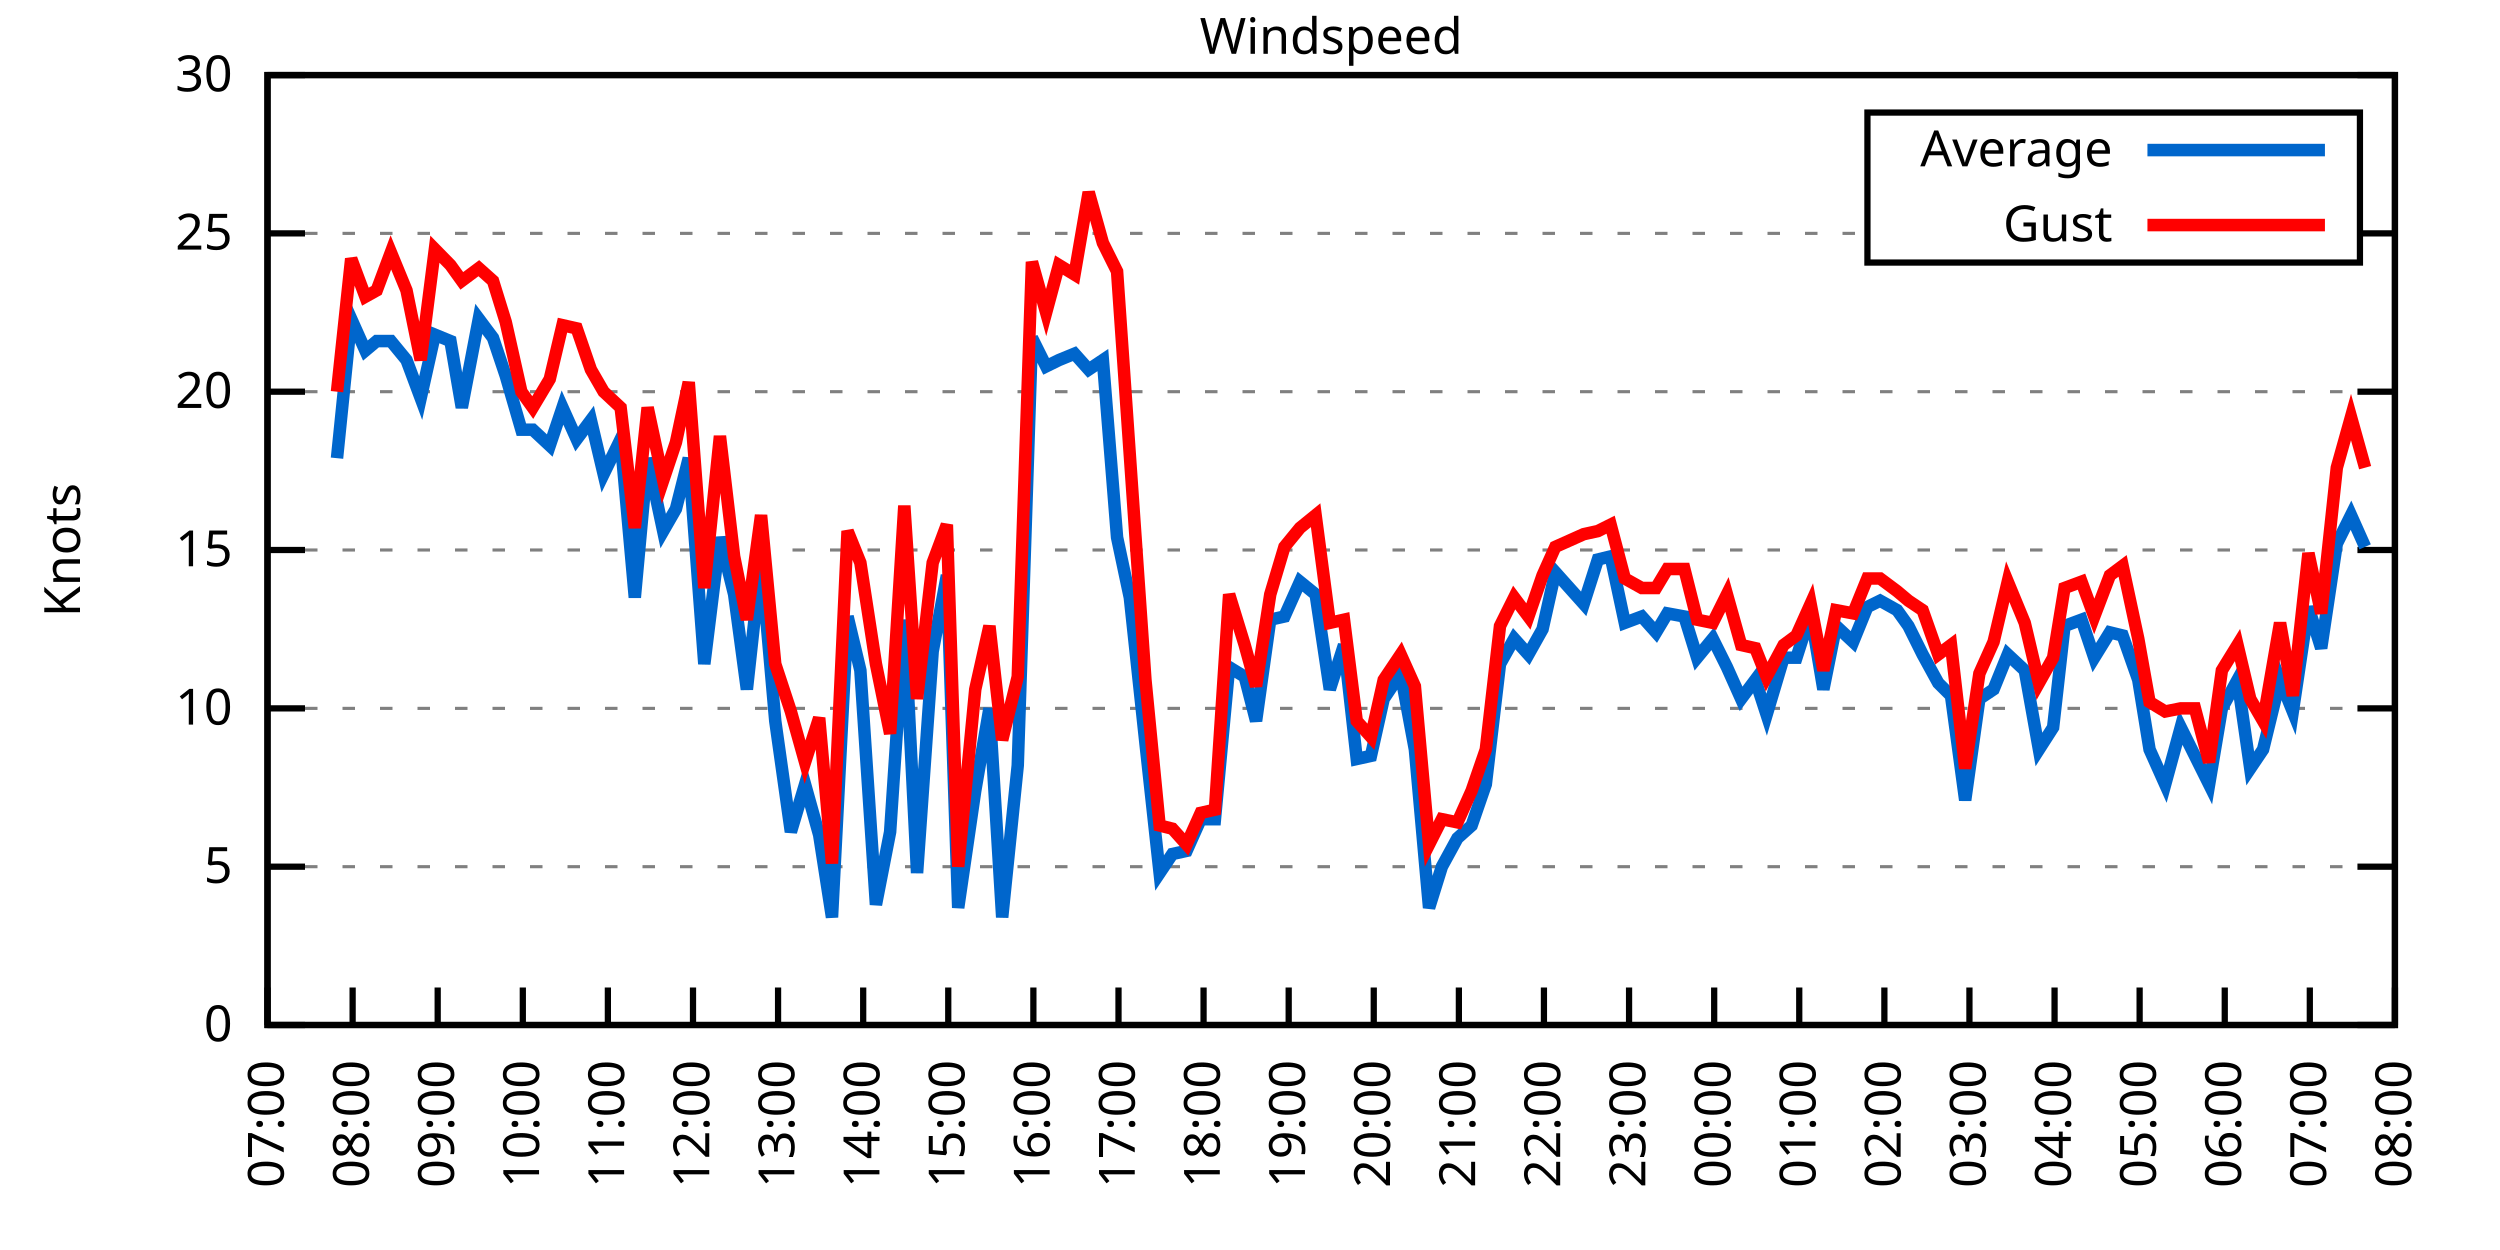
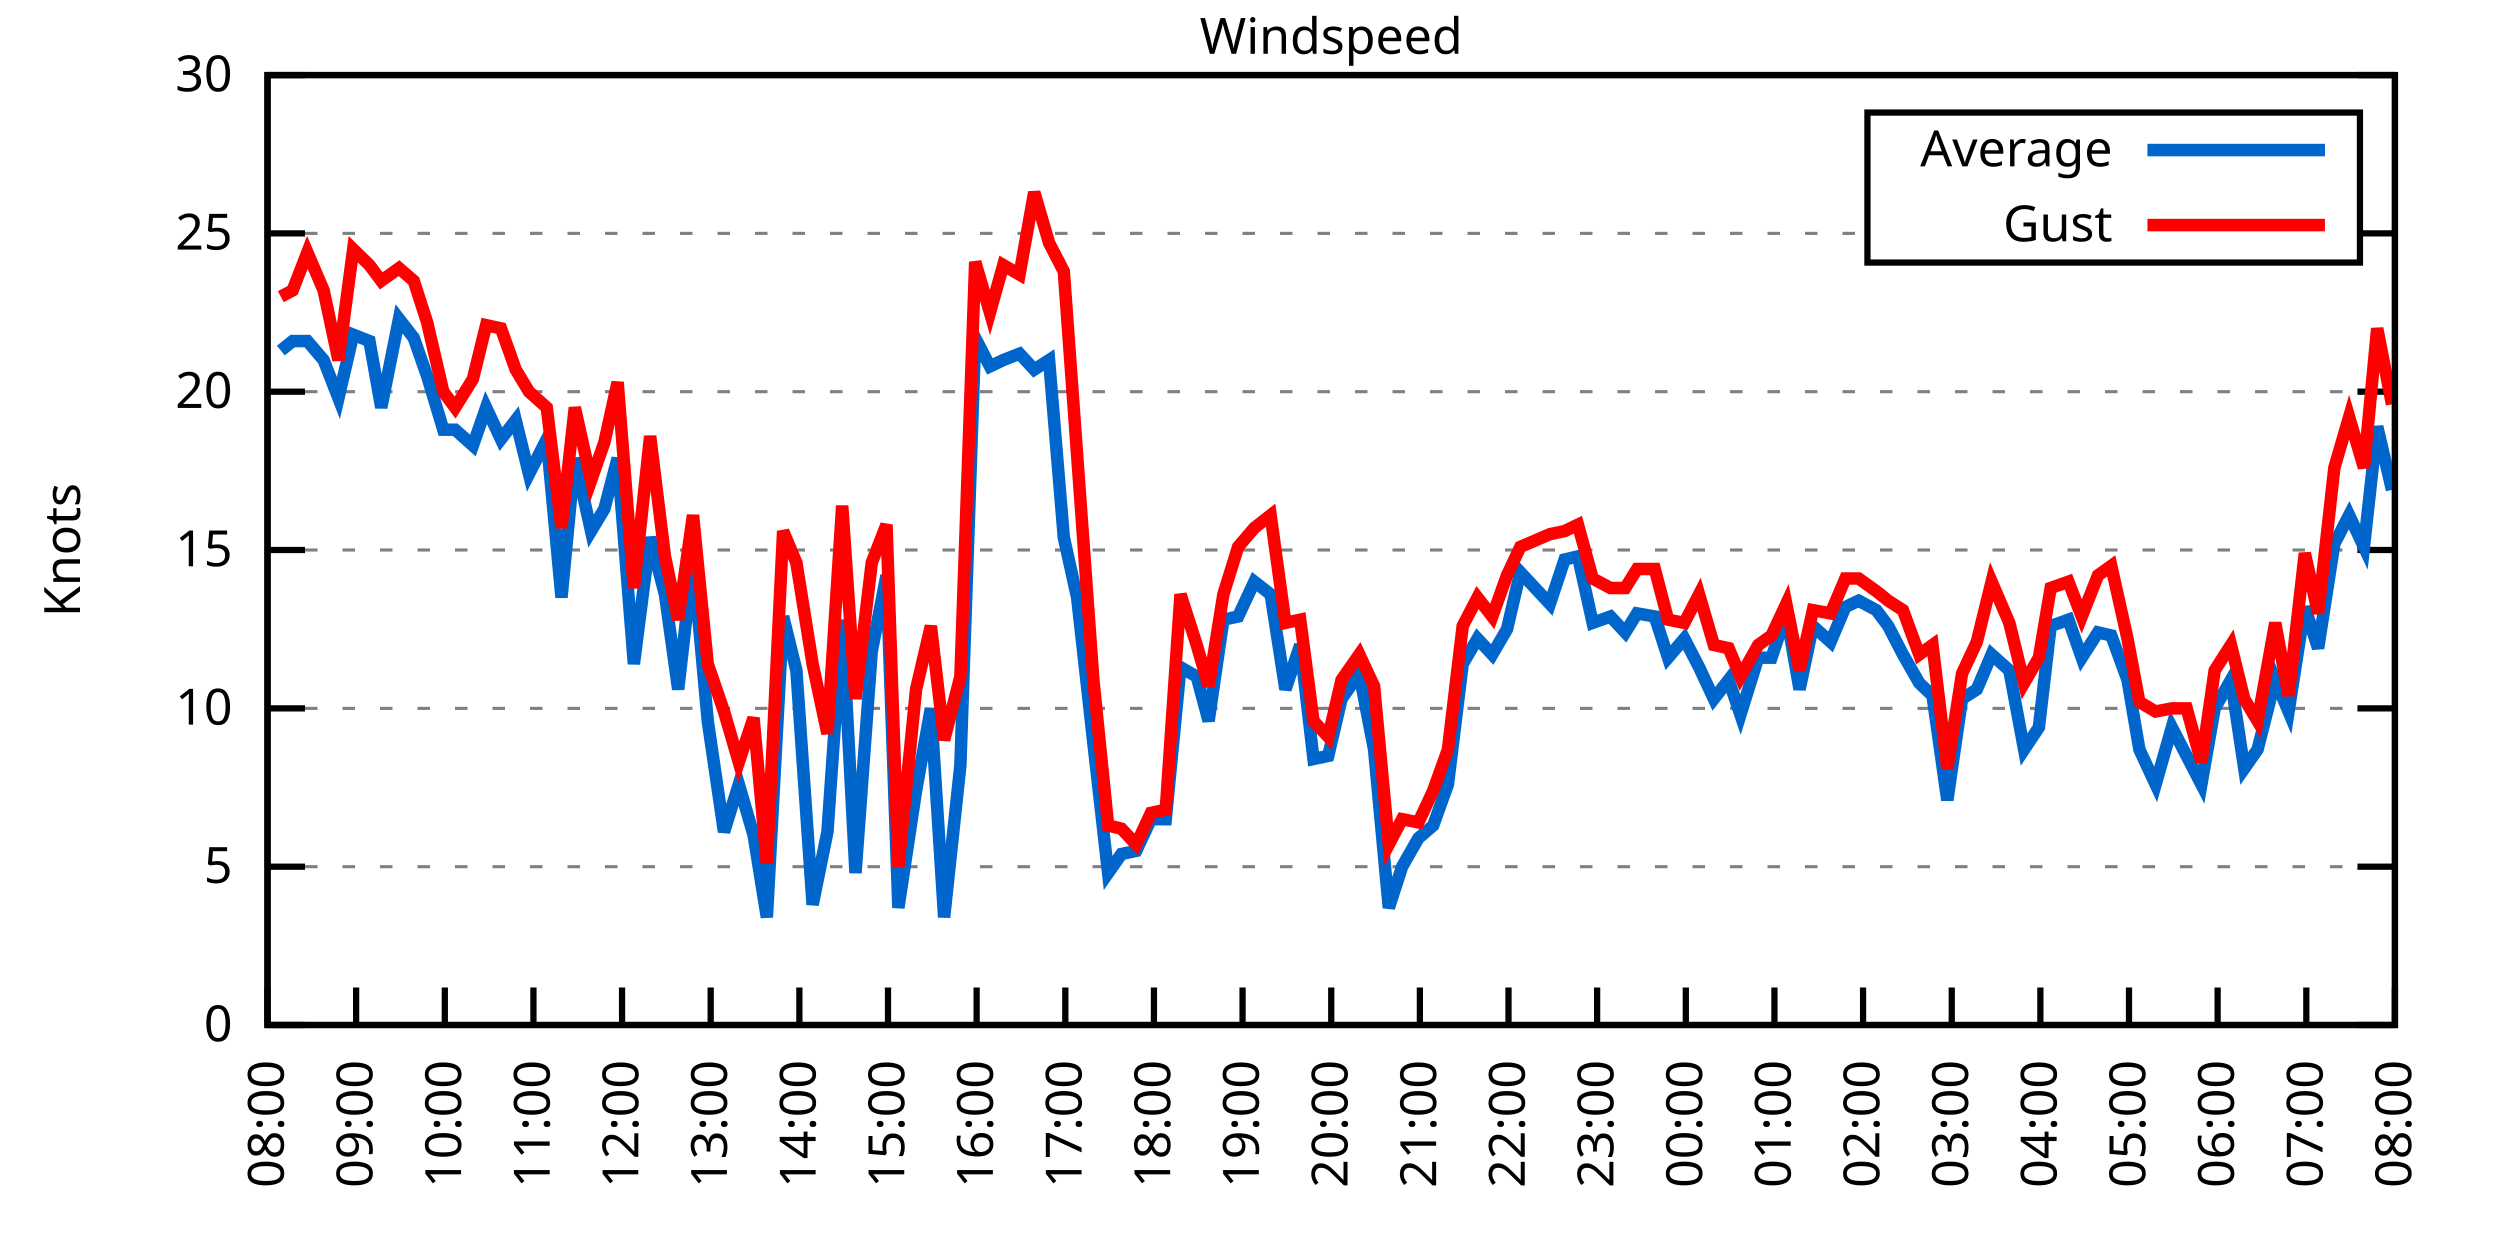
<svg xmlns="http://www.w3.org/2000/svg" xmlns:xlink="http://www.w3.org/1999/xlink" width="400" height="200" viewBox="0 0 400 200">
  <g id="gnuplot_canvas">
    <rect x="0" y="0" width="400" height="200" fill="none" />
    <defs>
      <circle id="gpDot" r="0.5" stroke-width="0.5" stroke="currentColor" />
      <path id="gpPt0" stroke-width="0.333" stroke="currentColor" d="M-1,0 h2 M0,-1 v2" />
      <path id="gpPt1" stroke-width="0.333" stroke="currentColor" d="M-1,-1 L1,1 M1,-1 L-1,1" />
      <path id="gpPt2" stroke-width="0.333" stroke="currentColor" d="M-1,0 L1,0 M0,-1 L0,1 M-1,-1 L1,1 M-1,1 L1,-1" />
      <rect id="gpPt3" stroke-width="0.333" stroke="currentColor" x="-1" y="-1" width="2" height="2" />
      <rect id="gpPt4" stroke-width="0.333" stroke="currentColor" fill="currentColor" x="-1" y="-1" width="2" height="2" />
      <circle id="gpPt5" stroke-width="0.333" stroke="currentColor" cx="0" cy="0" r="1" />
      <use xlink:href="#gpPt5" id="gpPt6" fill="currentColor" stroke="none" />
      <path id="gpPt7" stroke-width="0.333" stroke="currentColor" d="M0,-1.33 L-1.33,0.67 L1.33,0.67 z" />
      <use xlink:href="#gpPt7" id="gpPt8" fill="currentColor" stroke="none" />
      <use xlink:href="#gpPt7" id="gpPt9" stroke="currentColor" transform="rotate(180)" />
      <use xlink:href="#gpPt9" id="gpPt10" fill="currentColor" stroke="none" />
      <use xlink:href="#gpPt3" id="gpPt11" stroke="currentColor" transform="rotate(45)" />
      <use xlink:href="#gpPt11" id="gpPt12" fill="currentColor" stroke="none" />
      <path id="gpPt13" stroke-width="0.333" stroke="currentColor" d="M0,1.330 L1.265,0.411 L0.782,-1.067 L-0.782,-1.076 L-1.265,0.411 z" />
      <use xlink:href="#gpPt13" id="gpPt14" fill="currentColor" stroke="none" />
      <filter id="textbox" filterUnits="objectBoundingBox" x="0" y="0" height="1" width="1">
        <feFlood flood-color="white" flood-opacity="1" result="bgnd" />
        <feComposite in="SourceGraphic" in2="bgnd" operator="atop" />
      </filter>
      <filter id="greybox" filterUnits="objectBoundingBox" x="0" y="0" height="1" width="1">
        <feFlood flood-color="lightgrey" flood-opacity="1" result="grey" />
        <feComposite in="SourceGraphic" in2="grey" operator="atop" />
      </filter>
    </defs>
    <g fill="none" color="white" stroke="currentColor" stroke-width="1.00" stroke-linecap="butt" stroke-linejoin="miter">
</g>
    <g fill="none" color="black" stroke="currentColor" stroke-width="1.00" stroke-linecap="butt" stroke-linejoin="miter">
      <g stroke="none" shape-rendering="crispEdges">
        <polygon fill="rgb(255, 255, 255)" points="42.80,164.00 383.18,164.00 383.18,12.02 42.80,12.02 " />
      </g>
    </g>
    <g fill="none" color="black" stroke="currentColor" stroke-width="1.00" stroke-linecap="butt" stroke-linejoin="miter">
</g>
    <g fill="none" color="black" stroke="black" stroke-width="0.50" stroke-linecap="butt" stroke-linejoin="miter">
</g>
    <g fill="none" color="gray" stroke="currentColor" stroke-width="0.50" stroke-linecap="butt" stroke-linejoin="miter">
      <path stroke="gray" stroke-dasharray="2,4" class="gridline" d="M42.80,164.00 L383.19,164.00  " />
    </g>
    <g fill="none" color="gray" stroke="gray" stroke-width="1.00" stroke-linecap="butt" stroke-linejoin="miter">
</g>
    <g fill="none" color="black" stroke="currentColor" stroke-width="1.00" stroke-linecap="butt" stroke-linejoin="miter">
      <path stroke="black" d="M42.80,164.00 L48.80,164.00 M383.19,164.00 L377.19,164.00  " />
      <g transform="translate(37.20,166.60)" stroke="none" fill="black" font-family="Sans" font-size="8.00" text-anchor="end">
        <text>
          <tspan font-family="Sans"> 0</tspan>
        </text>
      </g>
    </g>
    <g fill="none" color="black" stroke="currentColor" stroke-width="1.00" stroke-linecap="butt" stroke-linejoin="miter">
</g>
    <g fill="none" color="black" stroke="black" stroke-width="0.50" stroke-linecap="butt" stroke-linejoin="miter">
</g>
    <g fill="none" color="gray" stroke="currentColor" stroke-width="0.50" stroke-linecap="butt" stroke-linejoin="miter">
      <path stroke="gray" stroke-dasharray="2,4" class="gridline" d="M42.80,138.67 L383.19,138.67  " />
    </g>
    <g fill="none" color="gray" stroke="gray" stroke-width="1.00" stroke-linecap="butt" stroke-linejoin="miter">
</g>
    <g fill="none" color="black" stroke="currentColor" stroke-width="1.00" stroke-linecap="butt" stroke-linejoin="miter">
      <path stroke="black" d="M42.80,138.67 L48.80,138.67 M383.19,138.67 L377.19,138.67  " />
      <g transform="translate(37.20,141.27)" stroke="none" fill="black" font-family="Sans" font-size="8.00" text-anchor="end">
        <text>
          <tspan font-family="Sans"> 5</tspan>
        </text>
      </g>
    </g>
    <g fill="none" color="black" stroke="currentColor" stroke-width="1.00" stroke-linecap="butt" stroke-linejoin="miter">
</g>
    <g fill="none" color="black" stroke="black" stroke-width="0.50" stroke-linecap="butt" stroke-linejoin="miter">
</g>
    <g fill="none" color="gray" stroke="currentColor" stroke-width="0.50" stroke-linecap="butt" stroke-linejoin="miter">
      <path stroke="gray" stroke-dasharray="2,4" class="gridline" d="M42.80,113.34 L383.19,113.34  " />
    </g>
    <g fill="none" color="gray" stroke="gray" stroke-width="1.00" stroke-linecap="butt" stroke-linejoin="miter">
</g>
    <g fill="none" color="black" stroke="currentColor" stroke-width="1.00" stroke-linecap="butt" stroke-linejoin="miter">
      <path stroke="black" d="M42.80,113.34 L48.80,113.34 M383.19,113.34 L377.19,113.34  " />
      <g transform="translate(37.20,115.94)" stroke="none" fill="black" font-family="Sans" font-size="8.00" text-anchor="end">
        <text>
          <tspan font-family="Sans"> 10</tspan>
        </text>
      </g>
    </g>
    <g fill="none" color="black" stroke="currentColor" stroke-width="1.00" stroke-linecap="butt" stroke-linejoin="miter">
</g>
    <g fill="none" color="black" stroke="black" stroke-width="0.50" stroke-linecap="butt" stroke-linejoin="miter">
</g>
    <g fill="none" color="gray" stroke="currentColor" stroke-width="0.50" stroke-linecap="butt" stroke-linejoin="miter">
      <path stroke="gray" stroke-dasharray="2,4" class="gridline" d="M42.80,88.00 L383.19,88.00  " />
    </g>
    <g fill="none" color="gray" stroke="gray" stroke-width="1.00" stroke-linecap="butt" stroke-linejoin="miter">
</g>
    <g fill="none" color="black" stroke="currentColor" stroke-width="1.00" stroke-linecap="butt" stroke-linejoin="miter">
      <path stroke="black" d="M42.80,88.00 L48.80,88.00 M383.19,88.00 L377.19,88.00  " />
      <g transform="translate(37.20,90.60)" stroke="none" fill="black" font-family="Sans" font-size="8.00" text-anchor="end">
        <text>
          <tspan font-family="Sans"> 15</tspan>
        </text>
      </g>
    </g>
    <g fill="none" color="black" stroke="currentColor" stroke-width="1.00" stroke-linecap="butt" stroke-linejoin="miter">
</g>
    <g fill="none" color="black" stroke="black" stroke-width="0.50" stroke-linecap="butt" stroke-linejoin="miter">
</g>
    <g fill="none" color="gray" stroke="currentColor" stroke-width="0.50" stroke-linecap="butt" stroke-linejoin="miter">
      <path stroke="gray" stroke-dasharray="2,4" class="gridline" d="M42.80,62.67 L383.19,62.67  " />
    </g>
    <g fill="none" color="gray" stroke="gray" stroke-width="1.00" stroke-linecap="butt" stroke-linejoin="miter">
</g>
    <g fill="none" color="black" stroke="currentColor" stroke-width="1.00" stroke-linecap="butt" stroke-linejoin="miter">
      <path stroke="black" d="M42.80,62.67 L48.80,62.67 M383.19,62.67 L377.19,62.67  " />
      <g transform="translate(37.20,65.27)" stroke="none" fill="black" font-family="Sans" font-size="8.00" text-anchor="end">
        <text>
          <tspan font-family="Sans"> 20</tspan>
        </text>
      </g>
    </g>
    <g fill="none" color="black" stroke="currentColor" stroke-width="1.00" stroke-linecap="butt" stroke-linejoin="miter">
</g>
    <g fill="none" color="black" stroke="black" stroke-width="0.50" stroke-linecap="butt" stroke-linejoin="miter">
</g>
    <g fill="none" color="gray" stroke="currentColor" stroke-width="0.50" stroke-linecap="butt" stroke-linejoin="miter">
      <path stroke="gray" stroke-dasharray="2,4" class="gridline" d="M42.80,37.34 L298.79,37.34 M377.59,37.34 L383.19,37.34  " />
    </g>
    <g fill="none" color="gray" stroke="gray" stroke-width="1.00" stroke-linecap="butt" stroke-linejoin="miter">
</g>
    <g fill="none" color="black" stroke="currentColor" stroke-width="1.00" stroke-linecap="butt" stroke-linejoin="miter">
      <path stroke="black" d="M42.80,37.34 L48.80,37.34 M383.19,37.34 L377.19,37.34  " />
      <g transform="translate(37.20,39.94)" stroke="none" fill="black" font-family="Sans" font-size="8.00" text-anchor="end">
        <text>
          <tspan font-family="Sans"> 25</tspan>
        </text>
      </g>
    </g>
    <g fill="none" color="black" stroke="currentColor" stroke-width="1.00" stroke-linecap="butt" stroke-linejoin="miter">
</g>
    <g fill="none" color="black" stroke="black" stroke-width="0.50" stroke-linecap="butt" stroke-linejoin="miter">
</g>
    <g fill="none" color="gray" stroke="currentColor" stroke-width="0.50" stroke-linecap="butt" stroke-linejoin="miter">
      <path stroke="gray" stroke-dasharray="2,4" class="gridline" d="M42.80,12.01 L383.19,12.01  " />
    </g>
    <g fill="none" color="gray" stroke="gray" stroke-width="1.00" stroke-linecap="butt" stroke-linejoin="miter">
</g>
    <g fill="none" color="black" stroke="currentColor" stroke-width="1.00" stroke-linecap="butt" stroke-linejoin="miter">
      <path stroke="black" d="M42.80,12.01 L48.80,12.01 M383.19,12.01 L377.19,12.01  " />
      <g transform="translate(37.20,14.61)" stroke="none" fill="black" font-family="Sans" font-size="8.00" text-anchor="end">
        <text>
          <tspan font-family="Sans"> 30</tspan>
        </text>
      </g>
    </g>
    <g fill="none" color="black" stroke="currentColor" stroke-width="1.00" stroke-linecap="butt" stroke-linejoin="miter">
      <path stroke="black" d="M42.80,164.00 L42.80,158.00  " />
      <g transform="translate(45.40,169.60) rotate(270.00)" stroke="none" fill="black" font-family="Sans" font-size="8.00" text-anchor="end">
        <text>
-           <tspan font-family="Sans">07:00</tspan>
-         </text>
-       </g>
-     </g>
-     <g fill="none" color="black" stroke="currentColor" stroke-width="1.00" stroke-linecap="butt" stroke-linejoin="miter">
-       <path stroke="black" d="M56.42,164.00 L56.42,158.00  " />
-       <g transform="translate(59.02,169.60) rotate(270.00)" stroke="none" fill="black" font-family="Sans" font-size="8.00" text-anchor="end">
-         <text>
          <tspan font-family="Sans">08:00</tspan>
        </text>
      </g>
    </g>
    <g fill="none" color="black" stroke="currentColor" stroke-width="1.00" stroke-linecap="butt" stroke-linejoin="miter">
-       <path stroke="black" d="M70.03,164.00 L70.03,158.00  " />
-       <g transform="translate(72.63,169.60) rotate(270.00)" stroke="none" fill="black" font-family="Sans" font-size="8.00" text-anchor="end">
+       <path stroke="black" d="M56.98,164.00 L56.98,158.00  " />
+       <g transform="translate(59.58,169.60) rotate(270.00)" stroke="none" fill="black" font-family="Sans" font-size="8.00" text-anchor="end">
        <text>
          <tspan font-family="Sans">09:00</tspan>
        </text>
      </g>
    </g>
    <g fill="none" color="black" stroke="currentColor" stroke-width="1.00" stroke-linecap="butt" stroke-linejoin="miter">
-       <path stroke="black" d="M83.65,164.00 L83.65,158.00  " />
-       <g transform="translate(86.25,169.60) rotate(270.00)" stroke="none" fill="black" font-family="Sans" font-size="8.00" text-anchor="end">
+       <path stroke="black" d="M71.17,164.00 L71.17,158.00  " />
+       <g transform="translate(73.77,169.60) rotate(270.00)" stroke="none" fill="black" font-family="Sans" font-size="8.00" text-anchor="end">
        <text>
          <tspan font-family="Sans">10:00</tspan>
        </text>
      </g>
    </g>
    <g fill="none" color="black" stroke="currentColor" stroke-width="1.00" stroke-linecap="butt" stroke-linejoin="miter">
-       <path stroke="black" d="M97.26,164.00 L97.26,158.00  " />
-       <g transform="translate(99.86,169.60) rotate(270.00)" stroke="none" fill="black" font-family="Sans" font-size="8.00" text-anchor="end">
+       <path stroke="black" d="M85.35,164.00 L85.35,158.00  " />
+       <g transform="translate(87.95,169.60) rotate(270.00)" stroke="none" fill="black" font-family="Sans" font-size="8.00" text-anchor="end">
        <text>
          <tspan font-family="Sans">11:00</tspan>
        </text>
      </g>
    </g>
    <g fill="none" color="black" stroke="currentColor" stroke-width="1.00" stroke-linecap="butt" stroke-linejoin="miter">
-       <path stroke="black" d="M110.88,164.00 L110.88,158.00  " />
-       <g transform="translate(113.48,169.60) rotate(270.00)" stroke="none" fill="black" font-family="Sans" font-size="8.00" text-anchor="end">
+       <path stroke="black" d="M99.53,164.00 L99.53,158.00  " />
+       <g transform="translate(102.13,169.60) rotate(270.00)" stroke="none" fill="black" font-family="Sans" font-size="8.00" text-anchor="end">
        <text>
          <tspan font-family="Sans">12:00</tspan>
        </text>
      </g>
    </g>
    <g fill="none" color="black" stroke="currentColor" stroke-width="1.00" stroke-linecap="butt" stroke-linejoin="miter">
-       <path stroke="black" d="M124.49,164.00 L124.49,158.00  " />
-       <g transform="translate(127.09,169.60) rotate(270.00)" stroke="none" fill="black" font-family="Sans" font-size="8.00" text-anchor="end">
+       <path stroke="black" d="M113.71,164.00 L113.71,158.00  " />
+       <g transform="translate(116.31,169.60) rotate(270.00)" stroke="none" fill="black" font-family="Sans" font-size="8.00" text-anchor="end">
        <text>
          <tspan font-family="Sans">13:00</tspan>
        </text>
      </g>
    </g>
    <g fill="none" color="black" stroke="currentColor" stroke-width="1.00" stroke-linecap="butt" stroke-linejoin="miter">
-       <path stroke="black" d="M138.11,164.00 L138.11,158.00  " />
-       <g transform="translate(140.71,169.60) rotate(270.00)" stroke="none" fill="black" font-family="Sans" font-size="8.00" text-anchor="end">
+       <path stroke="black" d="M127.90,164.00 L127.90,158.00  " />
+       <g transform="translate(130.50,169.60) rotate(270.00)" stroke="none" fill="black" font-family="Sans" font-size="8.00" text-anchor="end">
        <text>
          <tspan font-family="Sans">14:00</tspan>
        </text>
      </g>
    </g>
    <g fill="none" color="black" stroke="currentColor" stroke-width="1.00" stroke-linecap="butt" stroke-linejoin="miter">
-       <path stroke="black" d="M151.72,164.00 L151.72,158.00  " />
-       <g transform="translate(154.32,169.60) rotate(270.00)" stroke="none" fill="black" font-family="Sans" font-size="8.00" text-anchor="end">
+       <path stroke="black" d="M142.08,164.00 L142.08,158.00  " />
+       <g transform="translate(144.68,169.60) rotate(270.00)" stroke="none" fill="black" font-family="Sans" font-size="8.00" text-anchor="end">
        <text>
          <tspan font-family="Sans">15:00</tspan>
        </text>
      </g>
    </g>
    <g fill="none" color="black" stroke="currentColor" stroke-width="1.00" stroke-linecap="butt" stroke-linejoin="miter">
-       <path stroke="black" d="M165.34,164.00 L165.34,158.00  " />
-       <g transform="translate(167.94,169.60) rotate(270.00)" stroke="none" fill="black" font-family="Sans" font-size="8.00" text-anchor="end">
+       <path stroke="black" d="M156.26,164.00 L156.26,158.00  " />
+       <g transform="translate(158.86,169.60) rotate(270.00)" stroke="none" fill="black" font-family="Sans" font-size="8.00" text-anchor="end">
        <text>
          <tspan font-family="Sans">16:00</tspan>
        </text>
      </g>
    </g>
    <g fill="none" color="black" stroke="currentColor" stroke-width="1.00" stroke-linecap="butt" stroke-linejoin="miter">
-       <path stroke="black" d="M178.96,164.00 L178.96,158.00  " />
-       <g transform="translate(181.56,169.60) rotate(270.00)" stroke="none" fill="black" font-family="Sans" font-size="8.00" text-anchor="end">
+       <path stroke="black" d="M170.45,164.00 L170.45,158.00  " />
+       <g transform="translate(173.05,169.60) rotate(270.00)" stroke="none" fill="black" font-family="Sans" font-size="8.00" text-anchor="end">
        <text>
          <tspan font-family="Sans">17:00</tspan>
        </text>
      </g>
    </g>
    <g fill="none" color="black" stroke="currentColor" stroke-width="1.00" stroke-linecap="butt" stroke-linejoin="miter">
-       <path stroke="black" d="M192.57,164.00 L192.57,158.00  " />
-       <g transform="translate(195.17,169.60) rotate(270.00)" stroke="none" fill="black" font-family="Sans" font-size="8.00" text-anchor="end">
+       <path stroke="black" d="M184.63,164.00 L184.63,158.00  " />
+       <g transform="translate(187.23,169.60) rotate(270.00)" stroke="none" fill="black" font-family="Sans" font-size="8.00" text-anchor="end">
        <text>
          <tspan font-family="Sans">18:00</tspan>
        </text>
      </g>
    </g>
    <g fill="none" color="black" stroke="currentColor" stroke-width="1.00" stroke-linecap="butt" stroke-linejoin="miter">
-       <path stroke="black" d="M206.19,164.00 L206.19,158.00  " />
-       <g transform="translate(208.79,169.60) rotate(270.00)" stroke="none" fill="black" font-family="Sans" font-size="8.00" text-anchor="end">
+       <path stroke="black" d="M198.81,164.00 L198.81,158.00  " />
+       <g transform="translate(201.41,169.60) rotate(270.00)" stroke="none" fill="black" font-family="Sans" font-size="8.00" text-anchor="end">
        <text>
          <tspan font-family="Sans">19:00</tspan>
        </text>
      </g>
    </g>
    <g fill="none" color="black" stroke="currentColor" stroke-width="1.00" stroke-linecap="butt" stroke-linejoin="miter">
-       <path stroke="black" d="M219.80,164.00 L219.80,158.00  " />
-       <g transform="translate(222.40,169.60) rotate(270.00)" stroke="none" fill="black" font-family="Sans" font-size="8.00" text-anchor="end">
+       <path stroke="black" d="M213.00,164.00 L213.00,158.00  " />
+       <g transform="translate(215.60,169.60) rotate(270.00)" stroke="none" fill="black" font-family="Sans" font-size="8.00" text-anchor="end">
        <text>
          <tspan font-family="Sans">20:00</tspan>
        </text>
      </g>
    </g>
    <g fill="none" color="black" stroke="currentColor" stroke-width="1.00" stroke-linecap="butt" stroke-linejoin="miter">
-       <path stroke="black" d="M233.42,164.00 L233.42,158.00  " />
-       <g transform="translate(236.02,169.60) rotate(270.00)" stroke="none" fill="black" font-family="Sans" font-size="8.00" text-anchor="end">
+       <path stroke="black" d="M227.18,164.00 L227.18,158.00  " />
+       <g transform="translate(229.78,169.60) rotate(270.00)" stroke="none" fill="black" font-family="Sans" font-size="8.00" text-anchor="end">
        <text>
          <tspan font-family="Sans">21:00</tspan>
        </text>
      </g>
    </g>
    <g fill="none" color="black" stroke="currentColor" stroke-width="1.00" stroke-linecap="butt" stroke-linejoin="miter">
-       <path stroke="black" d="M247.03,164.00 L247.03,158.00  " />
-       <g transform="translate(249.63,169.60) rotate(270.00)" stroke="none" fill="black" font-family="Sans" font-size="8.00" text-anchor="end">
+       <path stroke="black" d="M241.36,164.00 L241.36,158.00  " />
+       <g transform="translate(243.96,169.60) rotate(270.00)" stroke="none" fill="black" font-family="Sans" font-size="8.00" text-anchor="end">
        <text>
          <tspan font-family="Sans">22:00</tspan>
        </text>
      </g>
    </g>
    <g fill="none" color="black" stroke="currentColor" stroke-width="1.00" stroke-linecap="butt" stroke-linejoin="miter">
-       <path stroke="black" d="M260.65,164.00 L260.65,158.00  " />
-       <g transform="translate(263.25,169.60) rotate(270.00)" stroke="none" fill="black" font-family="Sans" font-size="8.00" text-anchor="end">
+       <path stroke="black" d="M255.54,164.00 L255.54,158.00  " />
+       <g transform="translate(258.14,169.60) rotate(270.00)" stroke="none" fill="black" font-family="Sans" font-size="8.00" text-anchor="end">
        <text>
          <tspan font-family="Sans">23:00</tspan>
        </text>
      </g>
    </g>
    <g fill="none" color="black" stroke="currentColor" stroke-width="1.00" stroke-linecap="butt" stroke-linejoin="miter">
-       <path stroke="black" d="M274.27,164.00 L274.27,158.00  " />
-       <g transform="translate(276.87,169.60) rotate(270.00)" stroke="none" fill="black" font-family="Sans" font-size="8.00" text-anchor="end">
+       <path stroke="black" d="M269.73,164.00 L269.73,158.00  " />
+       <g transform="translate(272.33,169.60) rotate(270.00)" stroke="none" fill="black" font-family="Sans" font-size="8.00" text-anchor="end">
        <text>
          <tspan font-family="Sans">00:00</tspan>
        </text>
      </g>
    </g>
    <g fill="none" color="black" stroke="currentColor" stroke-width="1.00" stroke-linecap="butt" stroke-linejoin="miter">
-       <path stroke="black" d="M287.88,164.00 L287.88,158.00  " />
-       <g transform="translate(290.48,169.60) rotate(270.00)" stroke="none" fill="black" font-family="Sans" font-size="8.00" text-anchor="end">
+       <path stroke="black" d="M283.91,164.00 L283.91,158.00  " />
+       <g transform="translate(286.51,169.60) rotate(270.00)" stroke="none" fill="black" font-family="Sans" font-size="8.00" text-anchor="end">
        <text>
          <tspan font-family="Sans">01:00</tspan>
        </text>
      </g>
    </g>
    <g fill="none" color="black" stroke="currentColor" stroke-width="1.00" stroke-linecap="butt" stroke-linejoin="miter">
-       <path stroke="black" d="M301.50,164.00 L301.50,158.00  " />
-       <g transform="translate(304.10,169.60) rotate(270.00)" stroke="none" fill="black" font-family="Sans" font-size="8.00" text-anchor="end">
+       <path stroke="black" d="M298.09,164.00 L298.09,158.00  " />
+       <g transform="translate(300.69,169.60) rotate(270.00)" stroke="none" fill="black" font-family="Sans" font-size="8.00" text-anchor="end">
        <text>
          <tspan font-family="Sans">02:00</tspan>
        </text>
      </g>
    </g>
    <g fill="none" color="black" stroke="currentColor" stroke-width="1.00" stroke-linecap="butt" stroke-linejoin="miter">
-       <path stroke="black" d="M315.11,164.00 L315.11,158.00  " />
-       <g transform="translate(317.71,169.60) rotate(270.00)" stroke="none" fill="black" font-family="Sans" font-size="8.00" text-anchor="end">
+       <path stroke="black" d="M312.28,164.00 L312.28,158.00  " />
+       <g transform="translate(314.88,169.60) rotate(270.00)" stroke="none" fill="black" font-family="Sans" font-size="8.00" text-anchor="end">
        <text>
          <tspan font-family="Sans">03:00</tspan>
        </text>
      </g>
    </g>
    <g fill="none" color="black" stroke="currentColor" stroke-width="1.00" stroke-linecap="butt" stroke-linejoin="miter">
-       <path stroke="black" d="M328.73,164.00 L328.73,158.00  " />
-       <g transform="translate(331.33,169.60) rotate(270.00)" stroke="none" fill="black" font-family="Sans" font-size="8.00" text-anchor="end">
+       <path stroke="black" d="M326.46,164.00 L326.46,158.00  " />
+       <g transform="translate(329.06,169.60) rotate(270.00)" stroke="none" fill="black" font-family="Sans" font-size="8.00" text-anchor="end">
        <text>
          <tspan font-family="Sans">04:00</tspan>
        </text>
      </g>
    </g>
    <g fill="none" color="black" stroke="currentColor" stroke-width="1.00" stroke-linecap="butt" stroke-linejoin="miter">
-       <path stroke="black" d="M342.34,164.00 L342.34,158.00  " />
-       <g transform="translate(344.94,169.60) rotate(270.00)" stroke="none" fill="black" font-family="Sans" font-size="8.00" text-anchor="end">
+       <path stroke="black" d="M340.64,164.00 L340.64,158.00  " />
+       <g transform="translate(343.24,169.60) rotate(270.00)" stroke="none" fill="black" font-family="Sans" font-size="8.00" text-anchor="end">
        <text>
          <tspan font-family="Sans">05:00</tspan>
        </text>
      </g>
    </g>
    <g fill="none" color="black" stroke="currentColor" stroke-width="1.00" stroke-linecap="butt" stroke-linejoin="miter">
-       <path stroke="black" d="M355.96,164.00 L355.96,158.00  " />
-       <g transform="translate(358.56,169.60) rotate(270.00)" stroke="none" fill="black" font-family="Sans" font-size="8.00" text-anchor="end">
+       <path stroke="black" d="M354.82,164.00 L354.82,158.00  " />
+       <g transform="translate(357.42,169.60) rotate(270.00)" stroke="none" fill="black" font-family="Sans" font-size="8.00" text-anchor="end">
        <text>
          <tspan font-family="Sans">06:00</tspan>
        </text>
      </g>
    </g>
    <g fill="none" color="black" stroke="currentColor" stroke-width="1.00" stroke-linecap="butt" stroke-linejoin="miter">
-       <path stroke="black" d="M369.57,164.00 L369.57,158.00  " />
-       <g transform="translate(372.17,169.60) rotate(270.00)" stroke="none" fill="black" font-family="Sans" font-size="8.00" text-anchor="end">
+       <path stroke="black" d="M369.01,164.00 L369.01,158.00  " />
+       <g transform="translate(371.61,169.60) rotate(270.00)" stroke="none" fill="black" font-family="Sans" font-size="8.00" text-anchor="end">
        <text>
          <tspan font-family="Sans">07:00</tspan>
        </text>
      </g>
    </g>
    <g fill="none" color="black" stroke="currentColor" stroke-width="1.00" stroke-linecap="butt" stroke-linejoin="miter">
      <path stroke="black" d="M383.19,164.00 L383.19,158.00  " />
      <g transform="translate(385.79,169.60) rotate(270.00)" stroke="none" fill="black" font-family="Sans" font-size="8.00" text-anchor="end">
        <text>
          <tspan font-family="Sans">08:00</tspan>
        </text>
      </g>
    </g>
    <g fill="none" color="black" stroke="currentColor" stroke-width="1.00" stroke-linecap="butt" stroke-linejoin="miter">
</g>
    <g fill="none" color="black" stroke="currentColor" stroke-width="1.00" stroke-linecap="butt" stroke-linejoin="miter">
      <path stroke="black" d="M42.80,12.01 L42.80,164.00 L383.19,164.00 L383.19,12.01 L42.80,12.01 Z  " />
    </g>
    <g fill="none" color="black" stroke="currentColor" stroke-width="1.00" stroke-linecap="butt" stroke-linejoin="miter">
</g>
    <g fill="none" color="black" stroke="currentColor" stroke-width="1.00" stroke-linecap="butt" stroke-linejoin="miter">
      <path stroke="black" d="M298.79,42.01 L298.79,18.01 L377.59,18.01 L377.59,42.01 L298.79,42.01 Z  " />
    </g>
    <g id="Windspeed_plot_1">
      <g fill="none" color="white" stroke="black" stroke-width="2.00" stroke-linecap="butt" stroke-linejoin="miter">
</g>
      <g fill="none" color="black" stroke="currentColor" stroke-width="2.00" stroke-linecap="butt" stroke-linejoin="miter">
        <g transform="translate(337.99,26.61)" stroke="none" fill="black" font-family="Sans" font-size="8.00" text-anchor="end">
          <text>
            <tspan font-family="Sans">Average</tspan>
          </text>
        </g>
      </g>
      <g fill="none" color="black" stroke="currentColor" stroke-width="2.00" stroke-linecap="butt" stroke-linejoin="miter">
-         <path stroke="rgb(  0, 102, 204)" d="M343.59,24.01 L371.99,24.01 M53.92,73.31 L56.19,51.02 L58.46,56.09 L60.27,54.57 L62.54,54.57 L65.04,57.61   L67.31,63.69 L69.58,53.55 L72.07,54.57 L73.89,65.21 L76.61,51.02 L78.88,54.06 L80.92,60.14 L83.42,68.75   L85.24,68.75 L87.96,71.29 L90.00,65.21 L92.27,70.27 L94.54,67.23 L96.58,75.85 L99.30,70.27 L101.57,95.60   L103.62,73.31 L106.11,84.97 L108.15,81.42 L110.20,73.31 L112.69,106.24 L115.19,85.98 L117.46,95.10 L119.50,110.30   L121.77,89.52 L124.04,115.36 L126.54,133.10 L128.81,125.50 L131.07,133.60 L133.12,146.77 L135.61,98.64 L137.66,107.26   L140.15,144.75 L142.42,133.10 L144.69,99.15 L146.73,139.68 L149.23,104.22 L151.50,92.06 L153.31,145.25 L156.04,126.51   L158.31,113.34 L160.35,146.77 L162.84,122.46 L165.11,54.06 L167.38,58.62 L169.43,57.61 L171.92,56.59 L174.19,59.13   L176.46,57.61 L178.73,85.98 L180.77,95.60 L183.27,118.91 L185.54,139.68 L187.58,136.64 L189.85,136.14 L192.12,131.07   L194.39,131.07 L196.66,106.75 L199.15,108.27 L200.97,115.36 L203.24,99.15 L205.51,98.64 L208.00,93.07 L210.50,95.10   L212.77,110.30 L215.04,103.20 L217.08,121.44 L219.35,120.94 L221.39,111.82 L224.11,107.76 L226.38,119.92 L228.65,145.25   L230.70,138.67 L233.19,134.11 L235.46,132.08 L237.73,125.50 L240.00,106.24 L242.27,102.19 L244.54,104.72 L246.81,100.67   L248.85,91.55 L253.39,96.62 L255.66,89.52 L257.70,89.02 L259.97,99.66 L262.69,98.64 L264.96,101.18 L266.78,98.14   L269.50,98.64 L271.54,105.23 L274.04,102.19 L276.31,106.75 L278.58,111.82 L280.85,108.78 L282.66,114.35 L285.38,105.23   L287.43,105.23 L289.70,98.14 L291.74,110.30 L293.78,100.16 L296.50,102.70 L298.77,97.12 L300.82,96.11 L303.54,97.63   L305.35,100.16 L307.62,104.72 L310.12,109.28 L312.16,111.31 L314.43,128.03 L316.70,111.82 L318.97,110.30 L321.24,104.72   L323.96,107.26 L326.23,119.92 L328.50,116.38 L330.32,100.16 L333.04,99.15 L335.08,105.23 L337.58,101.18 L339.62,101.68   L342.12,108.78 L343.93,119.92 L346.43,125.50 L348.92,116.38 L351.19,120.94 L353.46,125.50 L355.50,113.34 L358.00,108.78   L360.04,122.96 L362.09,119.92 L364.81,108.78 L366.85,113.84 L369.35,97.12 L371.39,103.71 L373.89,86.99 L376.16,82.43   L378.42,87.50  " />
+         <path stroke="rgb(  0, 102, 204)" d="M343.59,24.01 L371.99,24.01 M44.93,56.09 L46.82,54.57 L49.18,54.57 L51.78,57.61 L54.15,63.69 L56.51,53.55   L59.11,54.57 L61.00,65.21 L63.84,51.02 L66.20,54.06 L68.33,60.14 L70.93,68.75 L72.82,68.75 L75.66,71.29   L77.78,65.21 L80.15,70.27 L82.51,67.23 L84.64,75.85 L87.48,70.27 L89.84,95.60 L91.97,73.31 L94.57,84.97   L96.70,81.42 L98.82,73.31 L101.42,106.24 L104.02,85.98 L106.39,95.10 L108.51,110.30 L110.88,89.52 L113.24,115.36   L115.84,133.10 L118.21,125.50 L120.57,133.60 L122.70,146.77 L125.30,98.64 L127.42,107.26 L130.02,144.75 L132.39,133.10   L134.75,99.15 L136.88,139.68 L139.48,104.22 L141.84,92.06 L143.74,145.25 L146.57,126.51 L148.94,113.34 L151.06,146.77   L153.66,122.46 L156.03,54.06 L158.39,58.62 L160.52,57.61 L163.12,56.59 L165.48,59.13 L167.85,57.61 L170.21,85.98   L172.34,95.60 L174.94,118.91 L177.30,139.68 L179.43,136.64 L181.79,136.14 L184.16,131.07 L186.52,131.07 L188.88,106.75   L191.48,108.27 L193.38,115.36 L195.74,99.15 L198.10,98.64 L200.70,93.07 L203.30,95.10 L205.67,110.30 L208.03,103.20   L210.16,121.44 L212.52,120.94 L214.65,111.82 L217.49,107.76 L219.85,119.92 L222.21,145.25 L224.34,138.67 L226.94,134.11   L229.31,132.08 L231.67,125.50 L234.03,106.24 L236.40,102.19 L238.76,104.72 L241.12,100.67 L243.25,91.55 L247.98,96.62   L250.34,89.52 L252.47,89.02 L254.83,99.66 L257.67,98.64 L260.04,101.18 L261.93,98.14 L264.76,98.64 L266.89,105.23   L269.49,102.19 L271.85,106.75 L274.22,111.82 L276.58,108.78 L278.47,114.35 L281.31,105.23 L283.44,105.23 L285.80,98.14   L287.93,110.30 L290.06,100.16 L292.89,102.70 L295.26,97.12 L297.38,96.11 L300.22,97.63 L302.11,100.16 L304.47,104.72   L307.08,109.28 L309.20,111.31 L311.57,128.03 L313.93,111.82 L316.29,110.30 L318.66,104.72 L321.49,107.26 L323.86,119.92   L326.22,116.38 L328.11,100.16 L330.95,99.15 L333.08,105.23 L335.68,101.18 L337.80,101.68 L340.40,108.78 L342.30,119.92   L344.90,125.50 L347.50,116.38 L349.86,120.94 L352.22,125.50 L354.35,113.34 L356.95,108.78 L359.08,122.96 L361.21,119.92   L364.04,108.78 L366.17,113.84 L368.77,97.12 L370.90,103.71 L373.50,86.99 L375.86,82.43 L378.23,87.50 L380.35,68.25   L382.72,78.38  " />
      </g>
    </g>
    <g id="Windspeed_plot_2">
      <g fill="none" color="black" stroke="currentColor" stroke-width="2.00" stroke-linecap="butt" stroke-linejoin="miter">
        <g transform="translate(337.99,38.61)" stroke="none" fill="black" font-family="Sans" font-size="8.00" text-anchor="end">
          <text>
            <tspan font-family="Sans">Gust</tspan>
          </text>
        </g>
      </g>
      <g fill="none" color="black" stroke="currentColor" stroke-width="2.00" stroke-linecap="butt" stroke-linejoin="miter">
-         <path stroke="rgb(255,   0,   0)" d="M343.59,36.01 L371.99,36.01 M53.92,62.67 L56.19,41.39 L58.46,47.47 L60.27,46.46 L62.54,40.38 L65.04,46.46   L67.31,57.61 L69.58,39.87 L72.07,42.41 L73.89,44.94 L76.61,42.91 L78.88,44.94 L80.92,51.53 L83.42,62.67   L85.24,65.21 L87.96,60.65 L90.00,52.03 L92.27,52.54 L94.54,59.13 L96.58,62.67 L99.30,65.21 L101.57,84.46   L103.62,65.21 L106.11,76.86 L108.15,70.78 L110.20,61.15 L112.69,94.08 L115.19,69.77 L117.46,89.02 L119.50,99.15   L121.77,82.43 L124.04,106.24 L126.54,113.84 L128.81,121.95 L131.07,114.86 L133.12,138.16 L135.61,84.97 L137.66,90.03   L140.15,106.24 L142.42,117.39 L144.69,80.91 L146.73,111.82 L149.23,90.03 L151.50,83.95 L153.31,138.67 L156.04,110.30   L158.31,100.16 L160.35,118.40 L162.84,108.27 L165.11,41.90 L167.38,50.01 L169.43,42.41 L171.92,43.93 L174.19,30.76   L176.46,38.86 L178.73,43.42 L180.77,72.81 L183.27,108.78 L185.54,132.08 L187.58,132.59 L189.85,135.12 L192.12,130.06   L194.39,129.55 L196.66,95.10 L199.15,103.20 L200.97,109.79 L203.24,95.10 L205.51,87.50 L208.00,84.46 L210.50,82.43   L212.77,99.66 L215.04,99.15 L217.08,115.36 L219.35,117.90 L221.39,108.78 L224.11,104.72 L226.38,109.79 L228.65,135.12   L230.70,131.07 L233.19,131.58 L235.46,126.51 L237.73,119.92 L240.00,100.16 L242.27,95.60 L244.54,98.64 L246.81,92.06   L248.85,87.50 L253.39,85.47 L255.66,84.97 L257.70,83.95 L259.97,92.56 L262.69,94.08 L264.96,94.08 L266.78,91.04   L269.50,91.04 L271.54,99.15 L274.04,99.66 L276.31,95.10 L278.58,103.20 L280.85,103.71 L282.66,108.27 L285.38,103.20   L287.43,101.68 L289.70,96.62 L291.74,107.26 L293.78,97.63 L296.50,98.14 L298.77,92.56 L300.82,92.56 L303.54,94.59   L305.35,96.11 L307.62,97.63 L310.12,104.72 L312.16,103.20 L314.43,122.96 L316.70,107.76 L318.97,102.70 L321.24,93.07   L323.96,99.66 L326.23,109.28 L328.50,105.23 L330.32,94.08 L333.04,93.07 L335.08,98.64 L337.58,92.06 L339.62,90.54   L342.12,102.19 L343.93,112.32 L346.43,113.84 L348.92,113.34 L351.19,113.34 L353.46,121.95 L355.50,107.26 L358.00,103.20   L360.04,111.82 L362.09,115.36 L364.81,99.66 L366.85,111.31 L369.35,88.51 L371.39,98.14 L373.89,74.83 L376.16,66.73   L378.42,74.83  " />
+         <path stroke="rgb(255,   0,   0)" d="M343.59,36.01 L371.99,36.01 M44.93,47.47 L46.82,46.46 L49.18,40.38 L51.78,46.46 L54.15,57.61 L56.51,39.87   L59.11,42.41 L61.00,44.94 L63.84,42.91 L66.20,44.94 L68.33,51.53 L70.93,62.67 L72.82,65.21 L75.66,60.65   L77.78,52.03 L80.15,52.54 L82.51,59.13 L84.64,62.67 L87.48,65.21 L89.84,84.46 L91.97,65.21 L94.57,76.86   L96.70,70.78 L98.82,61.15 L101.42,94.08 L104.02,69.77 L106.39,89.02 L108.51,99.15 L110.88,82.43 L113.24,106.24   L115.84,113.84 L118.21,121.95 L120.57,114.86 L122.70,138.16 L125.30,84.97 L127.42,90.03 L130.02,106.24 L132.39,117.39   L134.75,80.91 L136.88,111.82 L139.48,90.03 L141.84,83.95 L143.74,138.67 L146.57,110.30 L148.94,100.16 L151.06,118.40   L153.66,108.27 L156.03,41.90 L158.39,50.01 L160.52,42.41 L163.12,43.93 L165.48,30.76 L167.85,38.86 L170.21,43.42   L172.34,72.81 L174.94,108.78 L177.30,132.08 L179.43,132.59 L181.79,135.12 L184.16,130.06 L186.52,129.55 L188.88,95.10   L191.48,103.20 L193.38,109.79 L195.74,95.10 L198.10,87.50 L200.70,84.46 L203.30,82.43 L205.67,99.66 L208.03,99.15   L210.16,115.36 L212.52,117.90 L214.65,108.78 L217.49,104.72 L219.85,109.79 L222.21,135.12 L224.34,131.07 L226.94,131.58   L229.31,126.51 L231.67,119.92 L234.03,100.16 L236.40,95.60 L238.76,98.64 L241.12,92.06 L243.25,87.50 L247.98,85.47   L250.34,84.97 L252.47,83.95 L254.83,92.56 L257.67,94.08 L260.04,94.08 L261.93,91.04 L264.76,91.04 L266.89,99.15   L269.49,99.66 L271.85,95.10 L274.22,103.20 L276.58,103.71 L278.47,108.27 L281.31,103.20 L283.44,101.68 L285.80,96.62   L287.93,107.26 L290.06,97.63 L292.89,98.14 L295.26,92.56 L297.38,92.56 L300.22,94.59 L302.11,96.11 L304.47,97.63   L307.08,104.72 L309.20,103.20 L311.57,122.96 L313.93,107.76 L316.29,102.70 L318.66,93.07 L321.49,99.66 L323.86,109.28   L326.22,105.23 L328.11,94.08 L330.95,93.07 L333.08,98.64 L335.68,92.06 L337.80,90.54 L340.40,102.19 L342.30,112.32   L344.90,113.84 L347.50,113.34 L349.86,113.34 L352.22,121.95 L354.35,107.26 L356.95,103.20 L359.08,111.82 L361.21,115.36   L364.04,99.66 L366.17,111.31 L368.77,88.51 L370.90,98.14 L373.50,74.83 L375.86,66.73 L378.23,74.83 L380.35,52.54   L382.72,64.70  " />
      </g>
    </g>
    <g fill="none" color="black" stroke="currentColor" stroke-width="2.00" stroke-linecap="butt" stroke-linejoin="miter">
</g>
    <g fill="none" color="black" stroke="black" stroke-width="1.00" stroke-linecap="butt" stroke-linejoin="miter">
</g>
    <g fill="none" color="black" stroke="currentColor" stroke-width="1.00" stroke-linecap="butt" stroke-linejoin="miter">
      <path stroke="black" d="M42.80,12.01 L42.80,164.00 L383.19,164.00 L383.19,12.01 L42.80,12.01 Z  " />
      <g transform="translate(12.80,88.01) rotate(270.00)" stroke="none" fill="black" font-family="Sans" font-size="8.00" text-anchor="middle">
        <text>
          <tspan font-family="Sans">Knots</tspan>
        </text>
      </g>
    </g>
    <g fill="none" color="black" stroke="currentColor" stroke-width="1.00" stroke-linecap="butt" stroke-linejoin="miter">
</g>
    <g fill="none" color="black" stroke="currentColor" stroke-width="1.00" stroke-linecap="butt" stroke-linejoin="miter">
      <g transform="translate(212.99,8.61)" stroke="none" fill="black" font-family="Sans" font-size="8.00" text-anchor="middle">
        <text>
          <tspan font-family="Sans">Windspeed</tspan>
        </text>
      </g>
    </g>
    <g fill="none" color="black" stroke="currentColor" stroke-width="1.00" stroke-linecap="butt" stroke-linejoin="miter">
</g>
  </g>
</svg>
